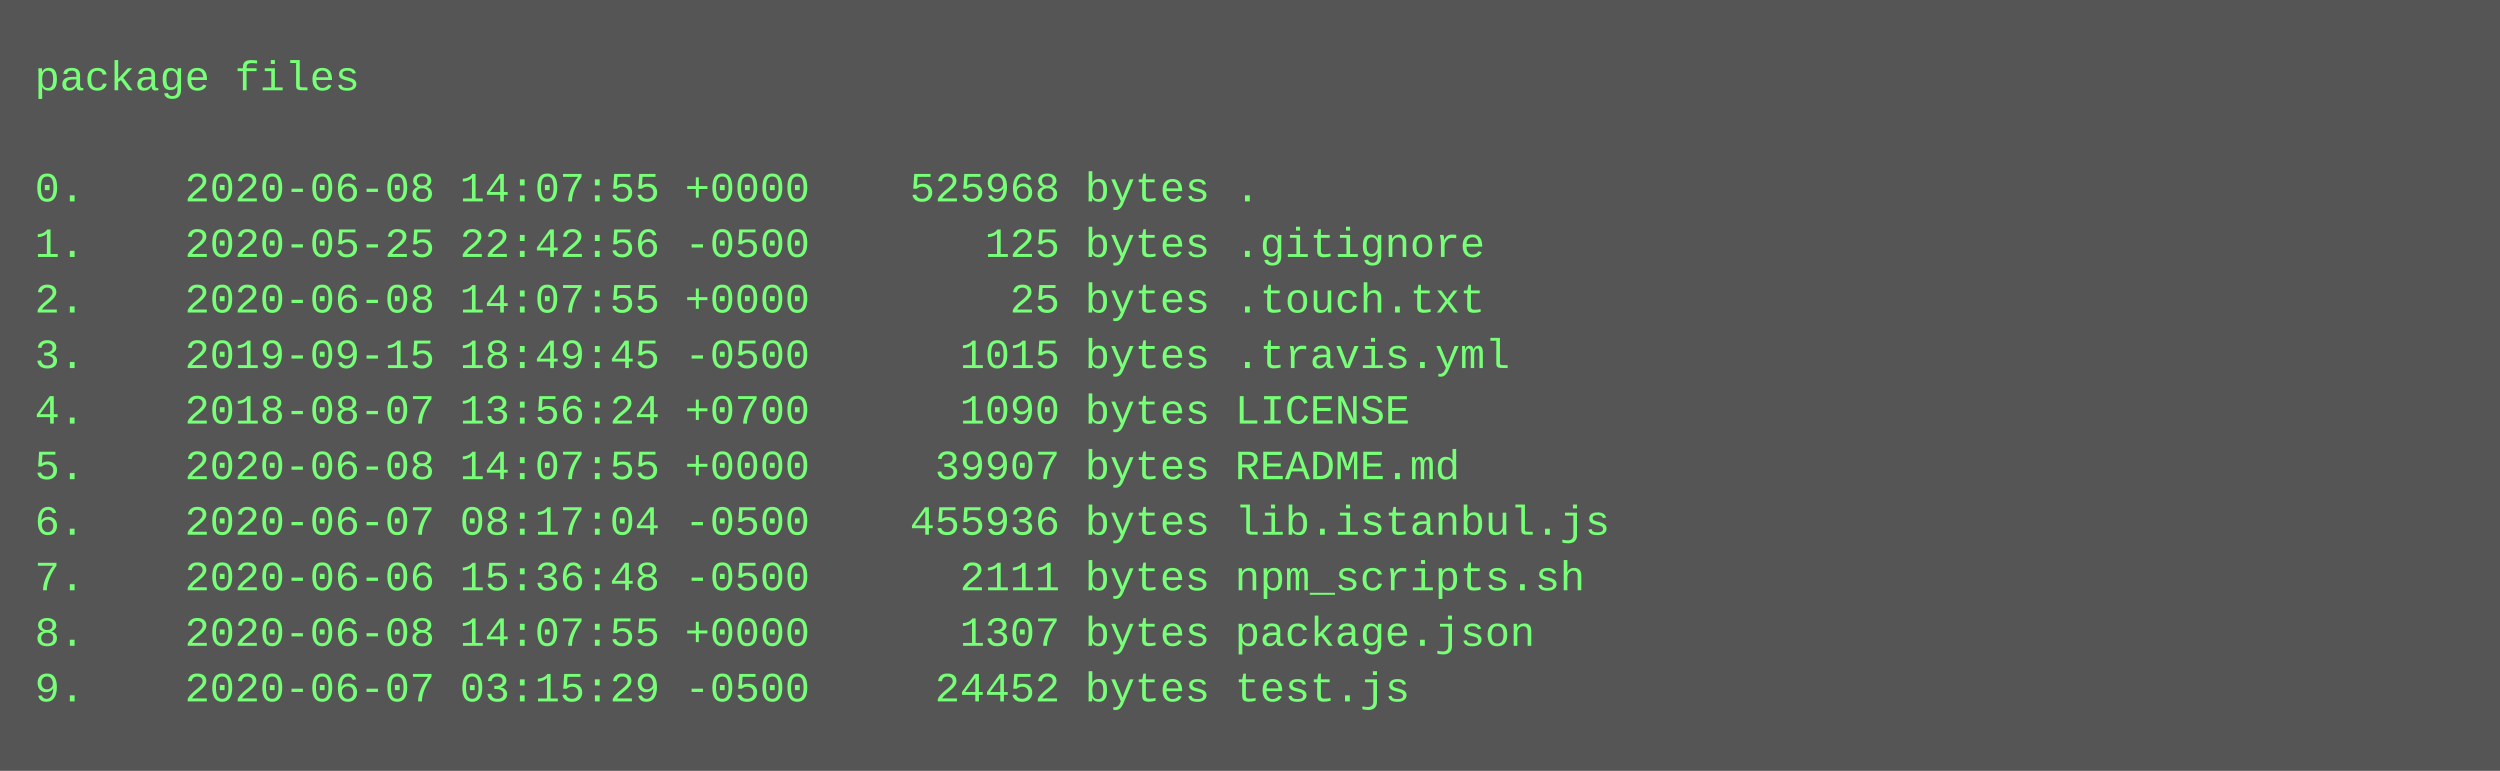
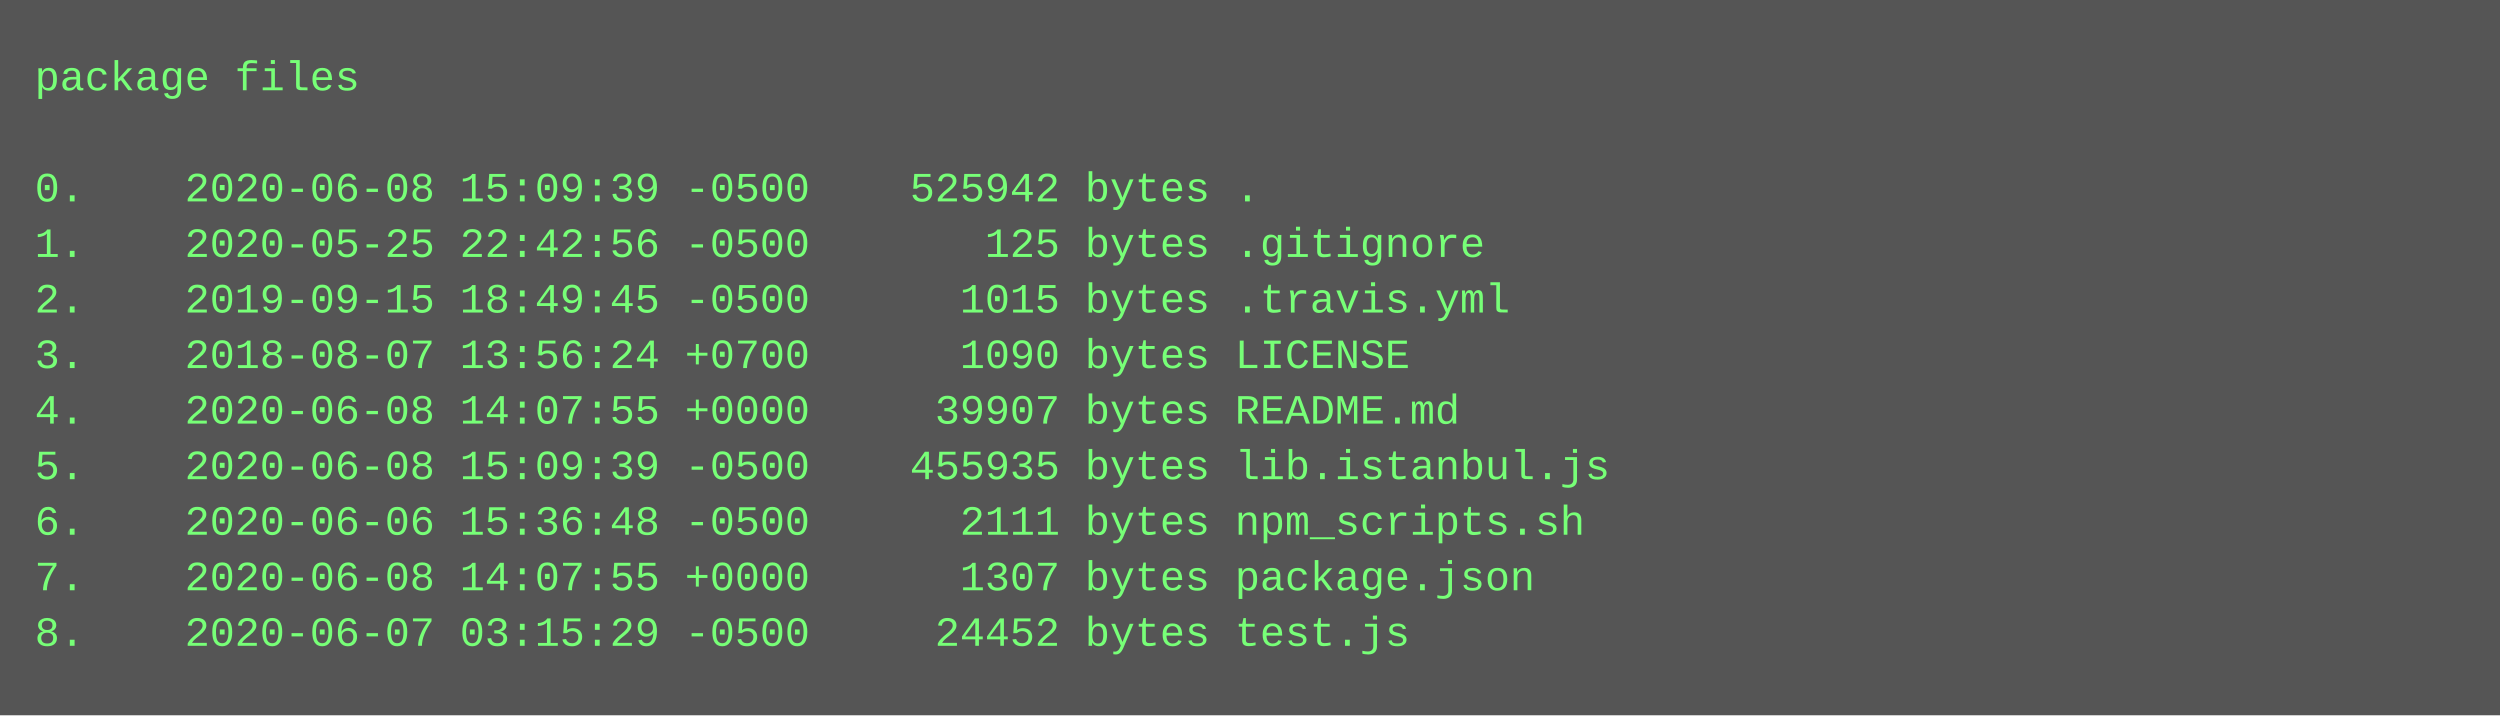
- <svg xmlns="http://www.w3.org/2000/svg" height="222" width="720">
-   <rect height="222" fill="#555" width="720" />
+ <svg xmlns="http://www.w3.org/2000/svg" height="206" width="720">
+   <rect height="206" fill="#555" width="720" />
  <text fill="#7f7" font-family="Courier New" font-size="12" xml:space="preserve">
    <tspan x="10" y="26">package files</tspan>
    <tspan x="10" y="42" />
-     <tspan x="10" y="58">0.    2020-06-08 14:07:55 +0000    525968 bytes .</tspan>
+     <tspan x="10" y="58">0.    2020-06-08 15:09:39 -0500    525942 bytes .</tspan>
    <tspan x="10" y="74">1.    2020-05-25 22:42:56 -0500       125 bytes .gitignore</tspan>
-     <tspan x="10" y="90">2.    2020-06-08 14:07:55 +0000        25 bytes .touch.txt</tspan>
-     <tspan x="10" y="106">3.    2019-09-15 18:49:45 -0500      1015 bytes .travis.yml</tspan>
-     <tspan x="10" y="122">4.    2018-08-07 13:56:24 +0700      1090 bytes LICENSE</tspan>
-     <tspan x="10" y="138">5.    2020-06-08 14:07:55 +0000     39907 bytes README.md</tspan>
-     <tspan x="10" y="154">6.    2020-06-07 08:17:04 -0500    455936 bytes lib.istanbul.js</tspan>
-     <tspan x="10" y="170">7.    2020-06-06 15:36:48 -0500      2111 bytes npm_scripts.sh</tspan>
-     <tspan x="10" y="186">8.    2020-06-08 14:07:55 +0000      1307 bytes package.json</tspan>
-     <tspan x="10" y="202">9.    2020-06-07 03:15:29 -0500     24452 bytes test.js</tspan>
+     <tspan x="10" y="90">2.    2019-09-15 18:49:45 -0500      1015 bytes .travis.yml</tspan>
+     <tspan x="10" y="106">3.    2018-08-07 13:56:24 +0700      1090 bytes LICENSE</tspan>
+     <tspan x="10" y="122">4.    2020-06-08 14:07:55 +0000     39907 bytes README.md</tspan>
+     <tspan x="10" y="138">5.    2020-06-08 15:09:39 -0500    455935 bytes lib.istanbul.js</tspan>
+     <tspan x="10" y="154">6.    2020-06-06 15:36:48 -0500      2111 bytes npm_scripts.sh</tspan>
+     <tspan x="10" y="170">7.    2020-06-08 14:07:55 +0000      1307 bytes package.json</tspan>
+     <tspan x="10" y="186">8.    2020-06-07 03:15:29 -0500     24452 bytes test.js</tspan>
  </text>
</svg>
